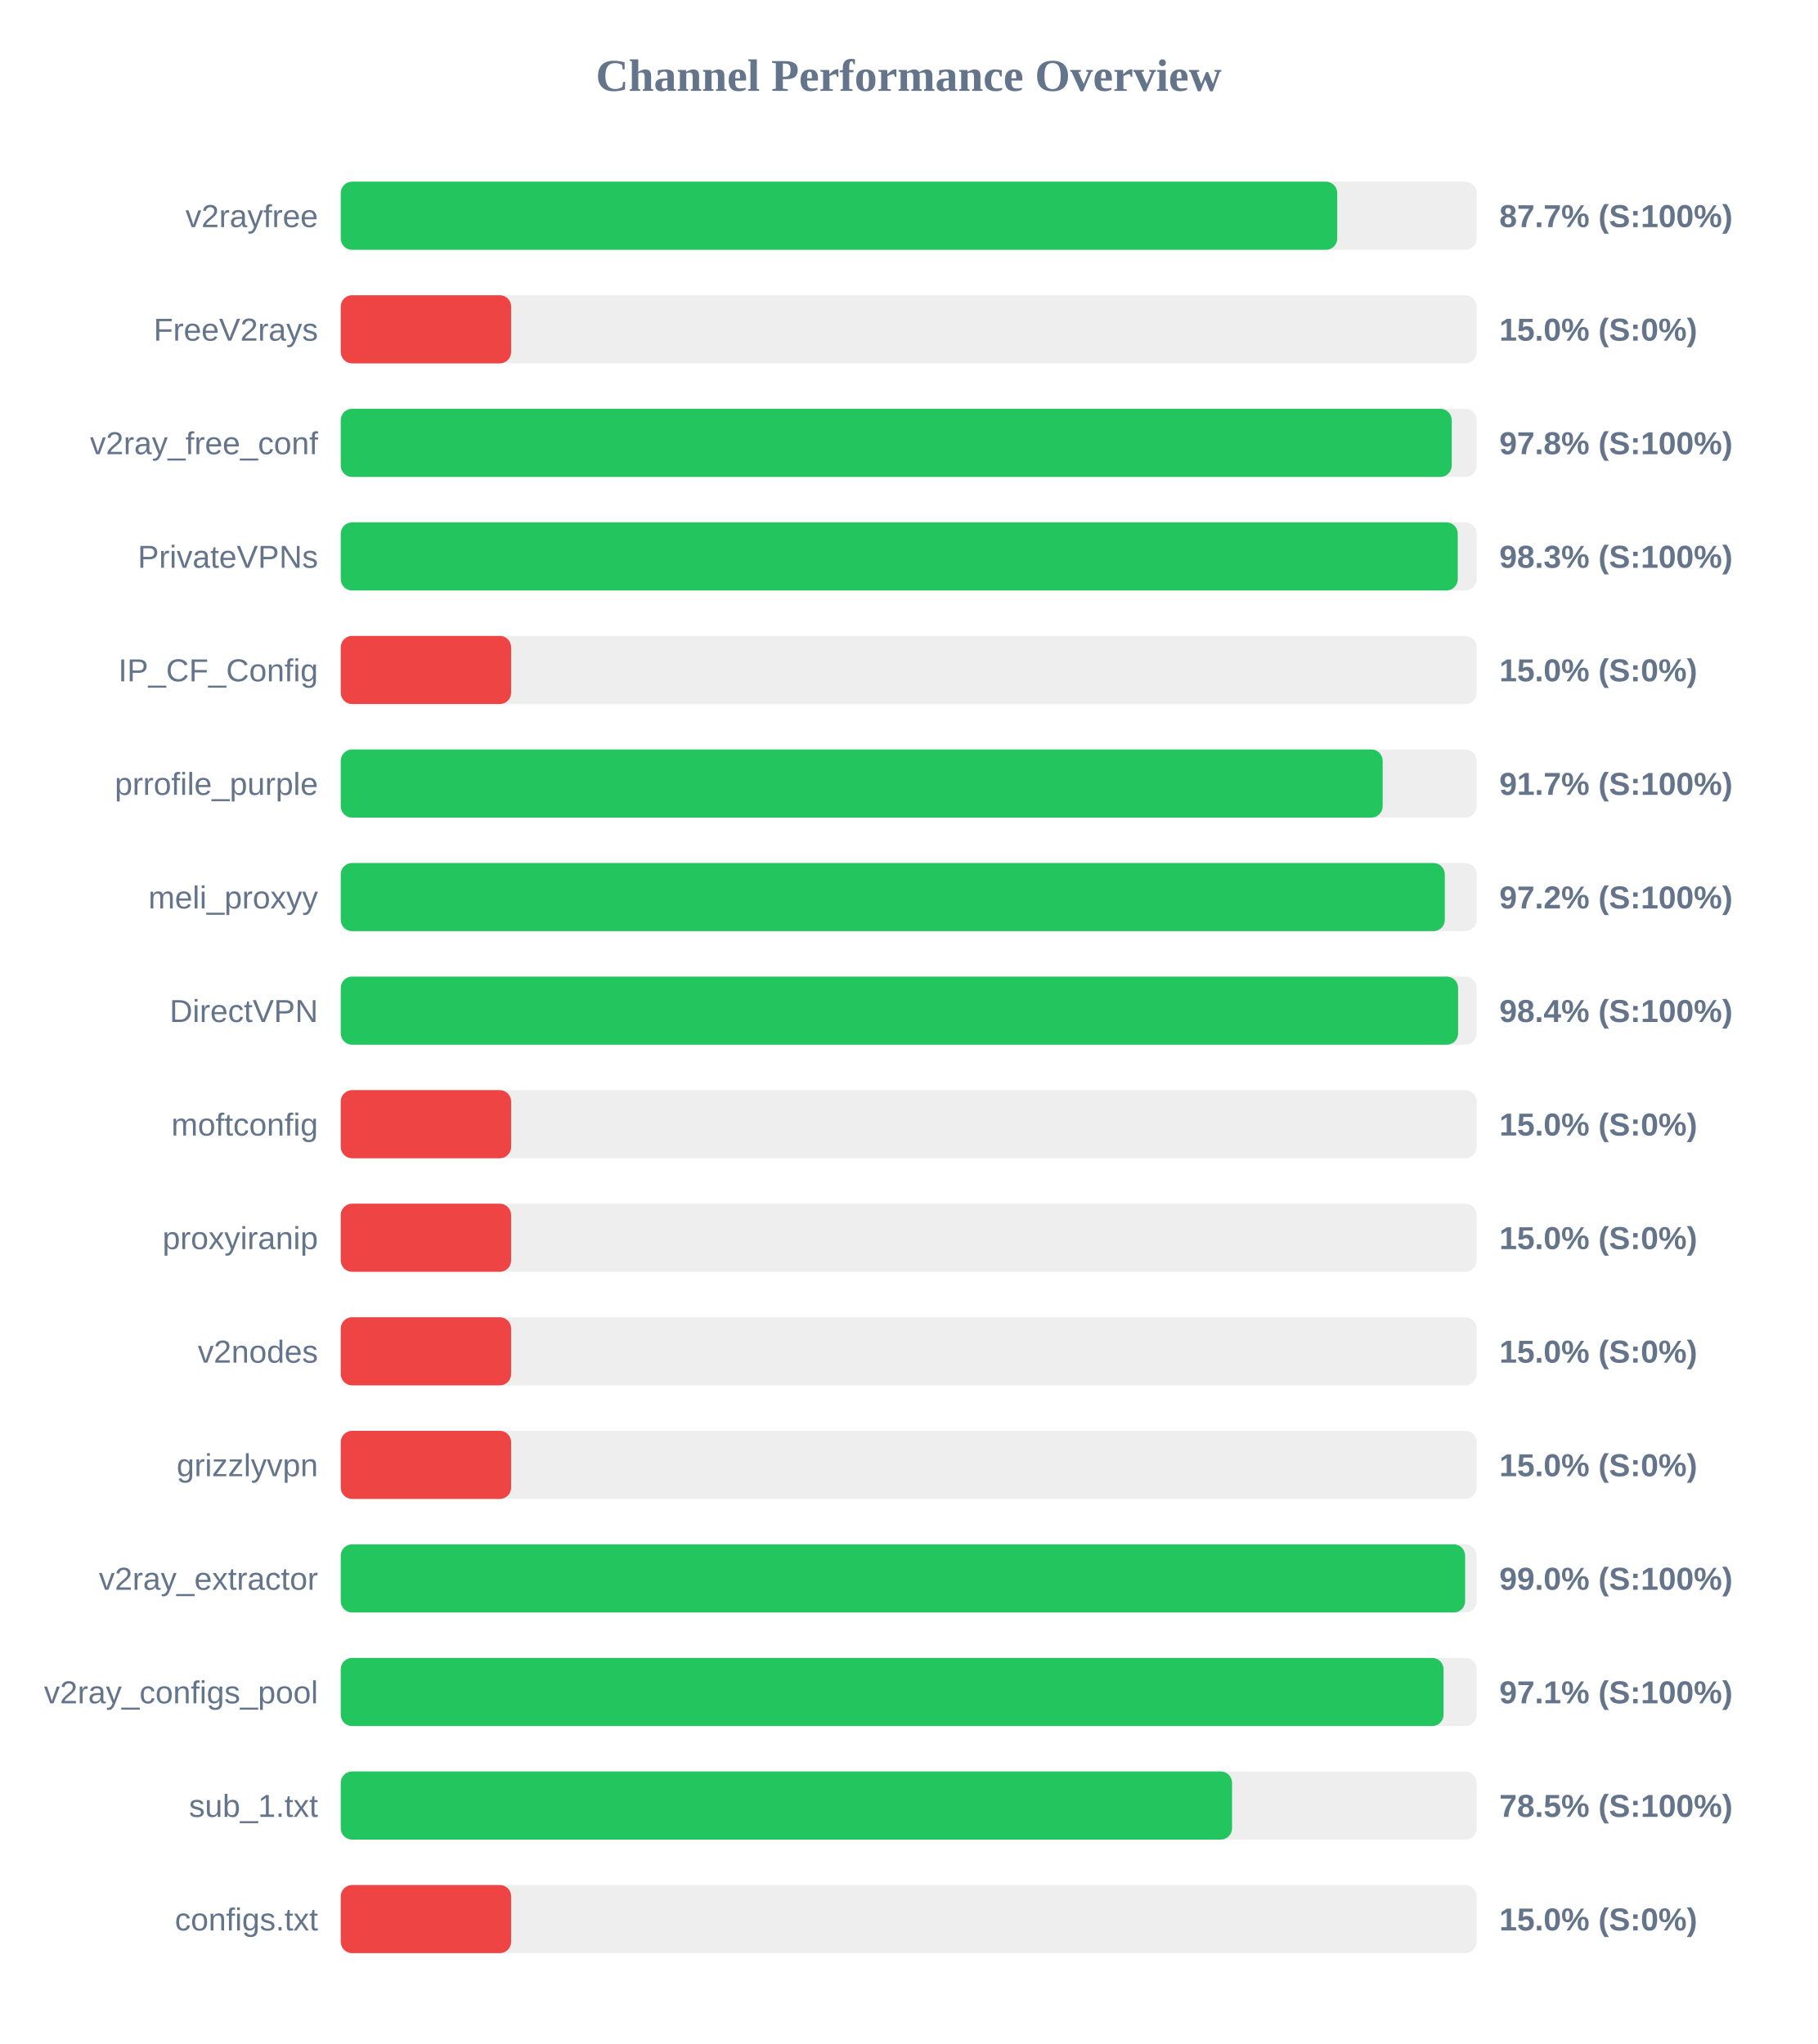
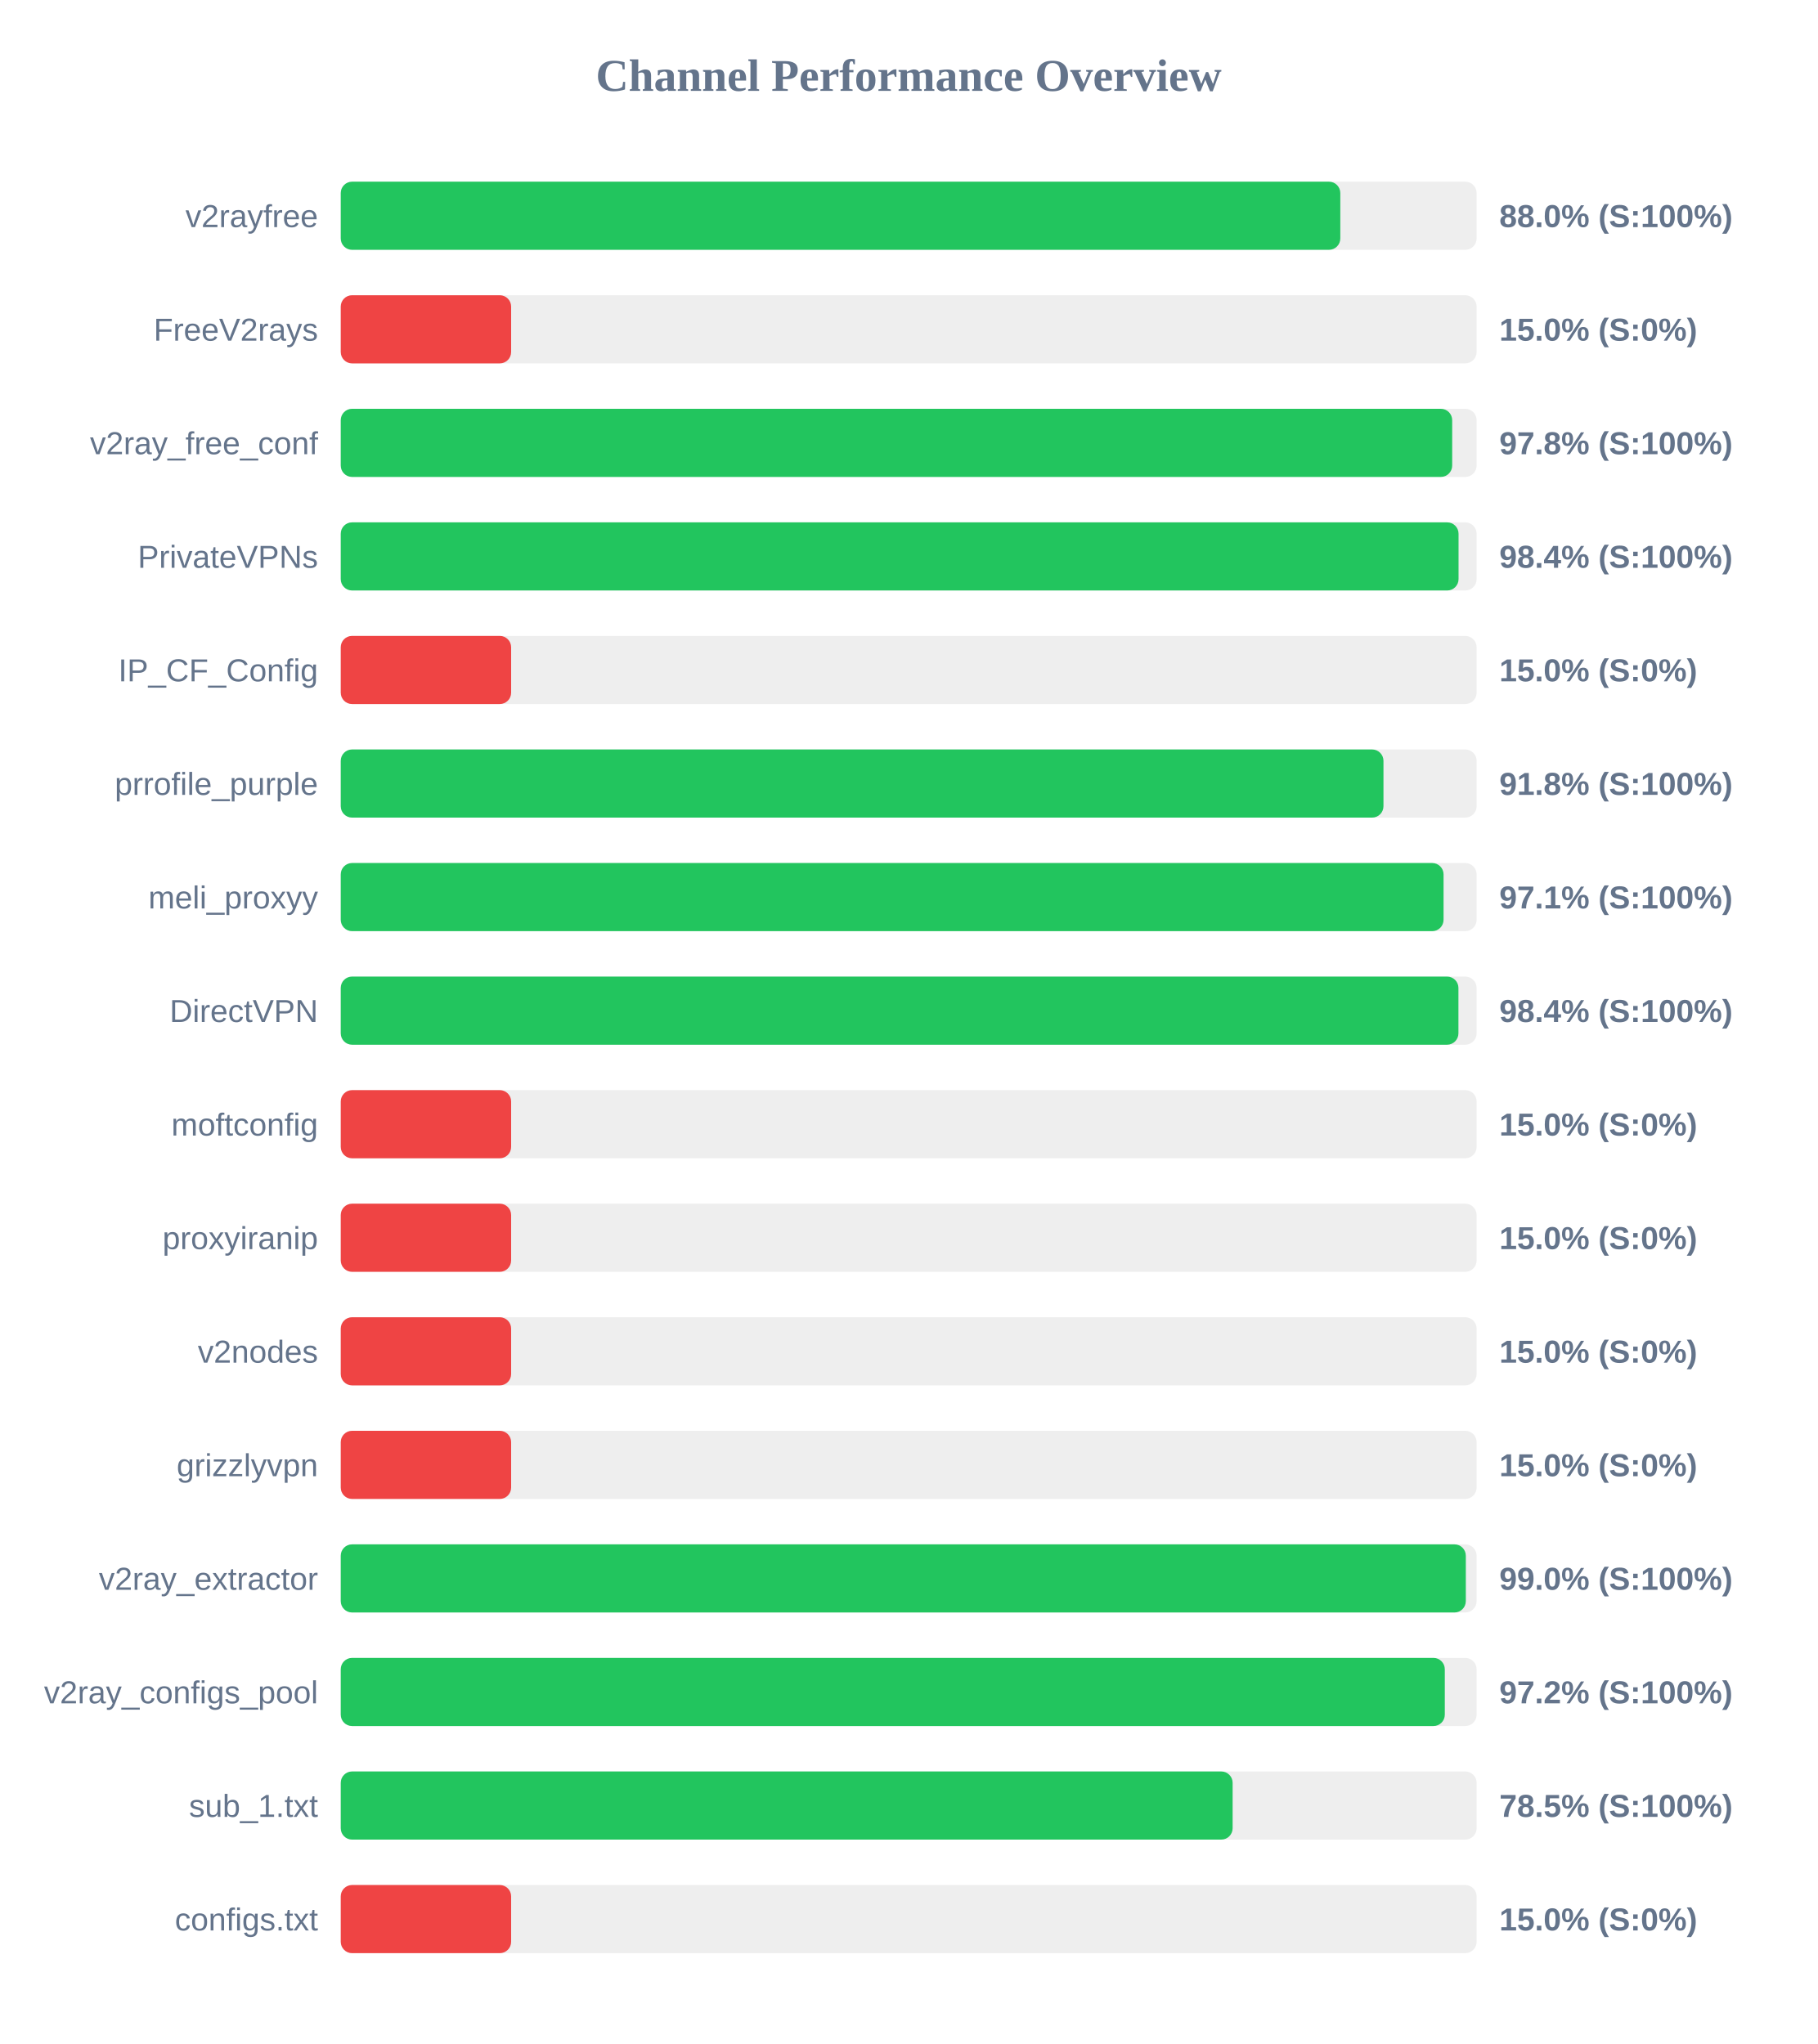
<svg xmlns="http://www.w3.org/2000/svg" width="800" height="900" version="1.1">
  <style>
        .row { font: 14px Arial; fill: #64748b; }
        .score { font: bold 14px Arial; fill: #64748b; }
    </style>
  <text x="400" y="40" text-anchor="middle" font-size="20px" font-weight="bold" fill="#64748b">Channel Performance Overview</text>
  <rect x="150" y="80" width="500" height="30" fill="#eee" rx="5" />
-   <rect x="150" y="80" width="438.65" height="30" fill="#22c55e" rx="5" />
+   <rect x="150" y="80" width="440.0" height="30" fill="#22c55e" rx="5" />
  <text x="140" y="100" text-anchor="end" class="row">v2rayfree</text>
-   <text x="660" y="100" text-anchor="start" class="score">87.7% (S:100%)</text>
+   <text x="660" y="100" text-anchor="start" class="score">88.0% (S:100%)</text>
  <rect x="150" y="130" width="500" height="30" fill="#eee" rx="5" />
  <rect x="150" y="130" width="75.0" height="30" fill="#ef4444" rx="5" />
  <text x="140" y="150" text-anchor="end" class="row">FreeV2rays</text>
  <text x="660" y="150" text-anchor="start" class="score">15.0% (S:0%)</text>
  <rect x="150" y="180" width="500" height="30" fill="#eee" rx="5" />
-   <rect x="150" y="180" width="489.05" height="30" fill="#22c55e" rx="5" />
+   <rect x="150" y="180" width="489.25" height="30" fill="#22c55e" rx="5" />
  <text x="140" y="200" text-anchor="end" class="row">v2ray_free_conf</text>
  <text x="660" y="200" text-anchor="start" class="score">97.8% (S:100%)</text>
  <rect x="150" y="230" width="500" height="30" fill="#eee" rx="5" />
-   <rect x="150" y="230" width="491.7" height="30" fill="#22c55e" rx="5" />
+   <rect x="150" y="230" width="492.05" height="30" fill="#22c55e" rx="5" />
  <text x="140" y="250" text-anchor="end" class="row">PrivateVPNs</text>
-   <text x="660" y="250" text-anchor="start" class="score">98.3% (S:100%)</text>
+   <text x="660" y="250" text-anchor="start" class="score">98.4% (S:100%)</text>
  <rect x="150" y="280" width="500" height="30" fill="#eee" rx="5" />
  <rect x="150" y="280" width="75.0" height="30" fill="#ef4444" rx="5" />
  <text x="140" y="300" text-anchor="end" class="row">IP_CF_Config</text>
  <text x="660" y="300" text-anchor="start" class="score">15.0% (S:0%)</text>
  <rect x="150" y="330" width="500" height="30" fill="#eee" rx="5" />
-   <rect x="150" y="330" width="458.65" height="30" fill="#22c55e" rx="5" />
+   <rect x="150" y="330" width="459.0" height="30" fill="#22c55e" rx="5" />
  <text x="140" y="350" text-anchor="end" class="row">prrofile_purple</text>
-   <text x="660" y="350" text-anchor="start" class="score">91.7% (S:100%)</text>
+   <text x="660" y="350" text-anchor="start" class="score">91.8% (S:100%)</text>
  <rect x="150" y="380" width="500" height="30" fill="#eee" rx="5" />
-   <rect x="150" y="380" width="486.0" height="30" fill="#22c55e" rx="5" />
+   <rect x="150" y="380" width="485.45" height="30" fill="#22c55e" rx="5" />
  <text x="140" y="400" text-anchor="end" class="row">meli_proxyy</text>
-   <text x="660" y="400" text-anchor="start" class="score">97.2% (S:100%)</text>
+   <text x="660" y="400" text-anchor="start" class="score">97.1% (S:100%)</text>
  <rect x="150" y="430" width="500" height="30" fill="#eee" rx="5" />
-   <rect x="150" y="430" width="491.85" height="30" fill="#22c55e" rx="5" />
+   <rect x="150" y="430" width="492.0" height="30" fill="#22c55e" rx="5" />
  <text x="140" y="450" text-anchor="end" class="row">DirectVPN</text>
  <text x="660" y="450" text-anchor="start" class="score">98.4% (S:100%)</text>
  <rect x="150" y="480" width="500" height="30" fill="#eee" rx="5" />
  <rect x="150" y="480" width="75.0" height="30" fill="#ef4444" rx="5" />
  <text x="140" y="500" text-anchor="end" class="row">moftconfig</text>
  <text x="660" y="500" text-anchor="start" class="score">15.0% (S:0%)</text>
  <rect x="150" y="530" width="500" height="30" fill="#eee" rx="5" />
  <rect x="150" y="530" width="75.0" height="30" fill="#ef4444" rx="5" />
  <text x="140" y="550" text-anchor="end" class="row">proxyiranip</text>
  <text x="660" y="550" text-anchor="start" class="score">15.0% (S:0%)</text>
  <rect x="150" y="580" width="500" height="30" fill="#eee" rx="5" />
  <rect x="150" y="580" width="75.0" height="30" fill="#ef4444" rx="5" />
  <text x="140" y="600" text-anchor="end" class="row">v2nodes</text>
  <text x="660" y="600" text-anchor="start" class="score">15.0% (S:0%)</text>
  <rect x="150" y="630" width="500" height="30" fill="#eee" rx="5" />
  <rect x="150" y="630" width="75.0" height="30" fill="#ef4444" rx="5" />
  <text x="140" y="650" text-anchor="end" class="row">grizzlyvpn</text>
  <text x="660" y="650" text-anchor="start" class="score">15.0% (S:0%)</text>
  <rect x="150" y="680" width="500" height="30" fill="#eee" rx="5" />
-   <rect x="150" y="680" width="494.95" height="30" fill="#22c55e" rx="5" />
+   <rect x="150" y="680" width="495.25" height="30" fill="#22c55e" rx="5" />
  <text x="140" y="700" text-anchor="end" class="row">v2ray_extractor</text>
  <text x="660" y="700" text-anchor="start" class="score">99.0% (S:100%)</text>
  <rect x="150" y="730" width="500" height="30" fill="#eee" rx="5" />
-   <rect x="150" y="730" width="485.45" height="30" fill="#22c55e" rx="5" />
+   <rect x="150" y="730" width="486.0" height="30" fill="#22c55e" rx="5" />
  <text x="140" y="750" text-anchor="end" class="row">v2ray_configs_pool</text>
-   <text x="660" y="750" text-anchor="start" class="score">97.1% (S:100%)</text>
+   <text x="660" y="750" text-anchor="start" class="score">97.2% (S:100%)</text>
  <rect x="150" y="780" width="500" height="30" fill="#eee" rx="5" />
-   <rect x="150" y="780" width="392.35" height="30" fill="#22c55e" rx="5" />
+   <rect x="150" y="780" width="392.6" height="30" fill="#22c55e" rx="5" />
  <text x="140" y="800" text-anchor="end" class="row">sub_1.txt</text>
  <text x="660" y="800" text-anchor="start" class="score">78.5% (S:100%)</text>
  <rect x="150" y="830" width="500" height="30" fill="#eee" rx="5" />
  <rect x="150" y="830" width="75.0" height="30" fill="#ef4444" rx="5" />
  <text x="140" y="850" text-anchor="end" class="row">configs.txt</text>
  <text x="660" y="850" text-anchor="start" class="score">15.0% (S:0%)</text>
</svg>
